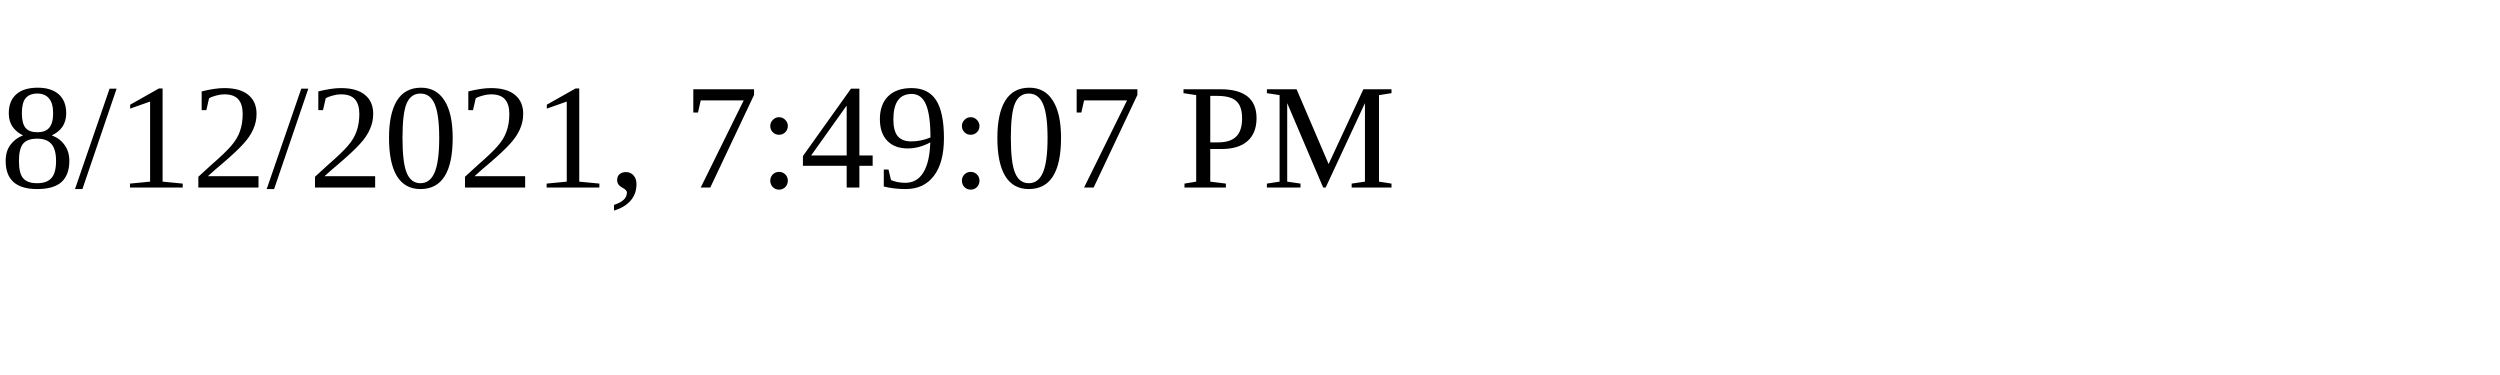
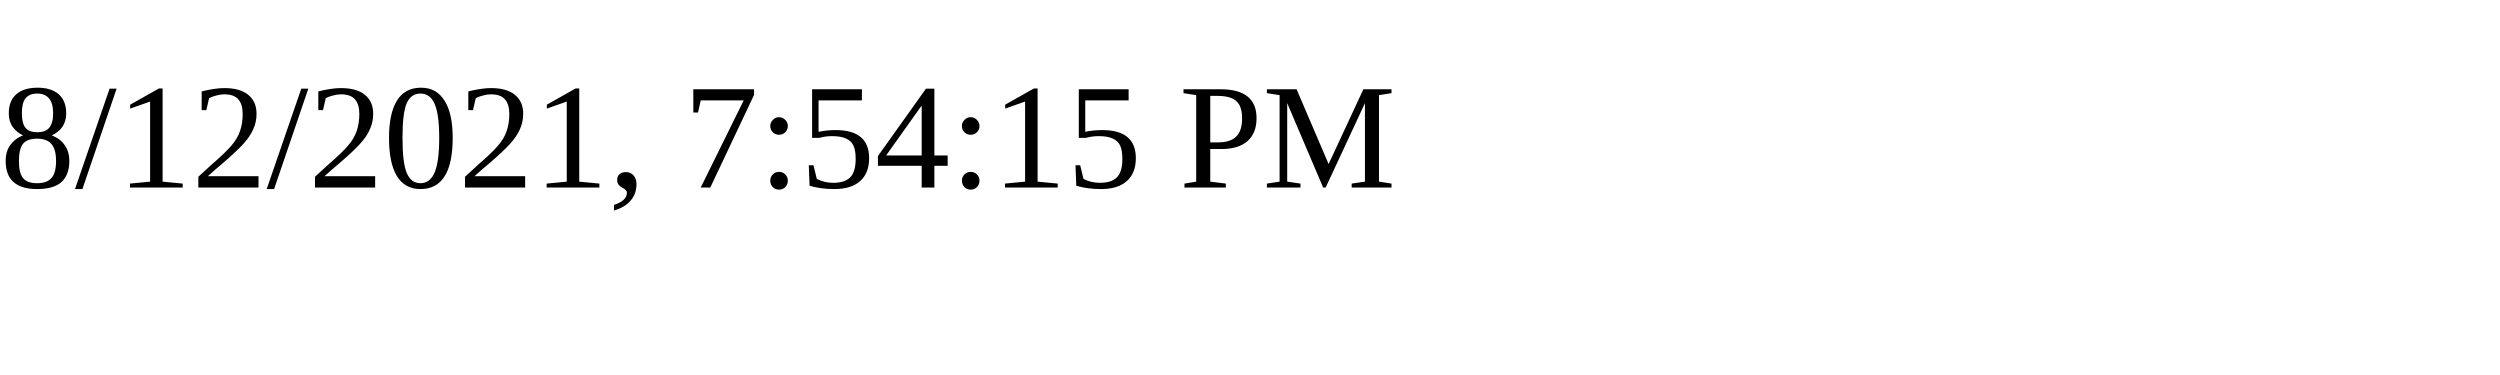
<svg xmlns="http://www.w3.org/2000/svg" height="30" width="200">
-   <text x="0" y="15">8/12/2021, 7:49:07 PM</text>
+   <text x="0" y="15">8/12/2021, 7:54:15 PM</text>
</svg>
